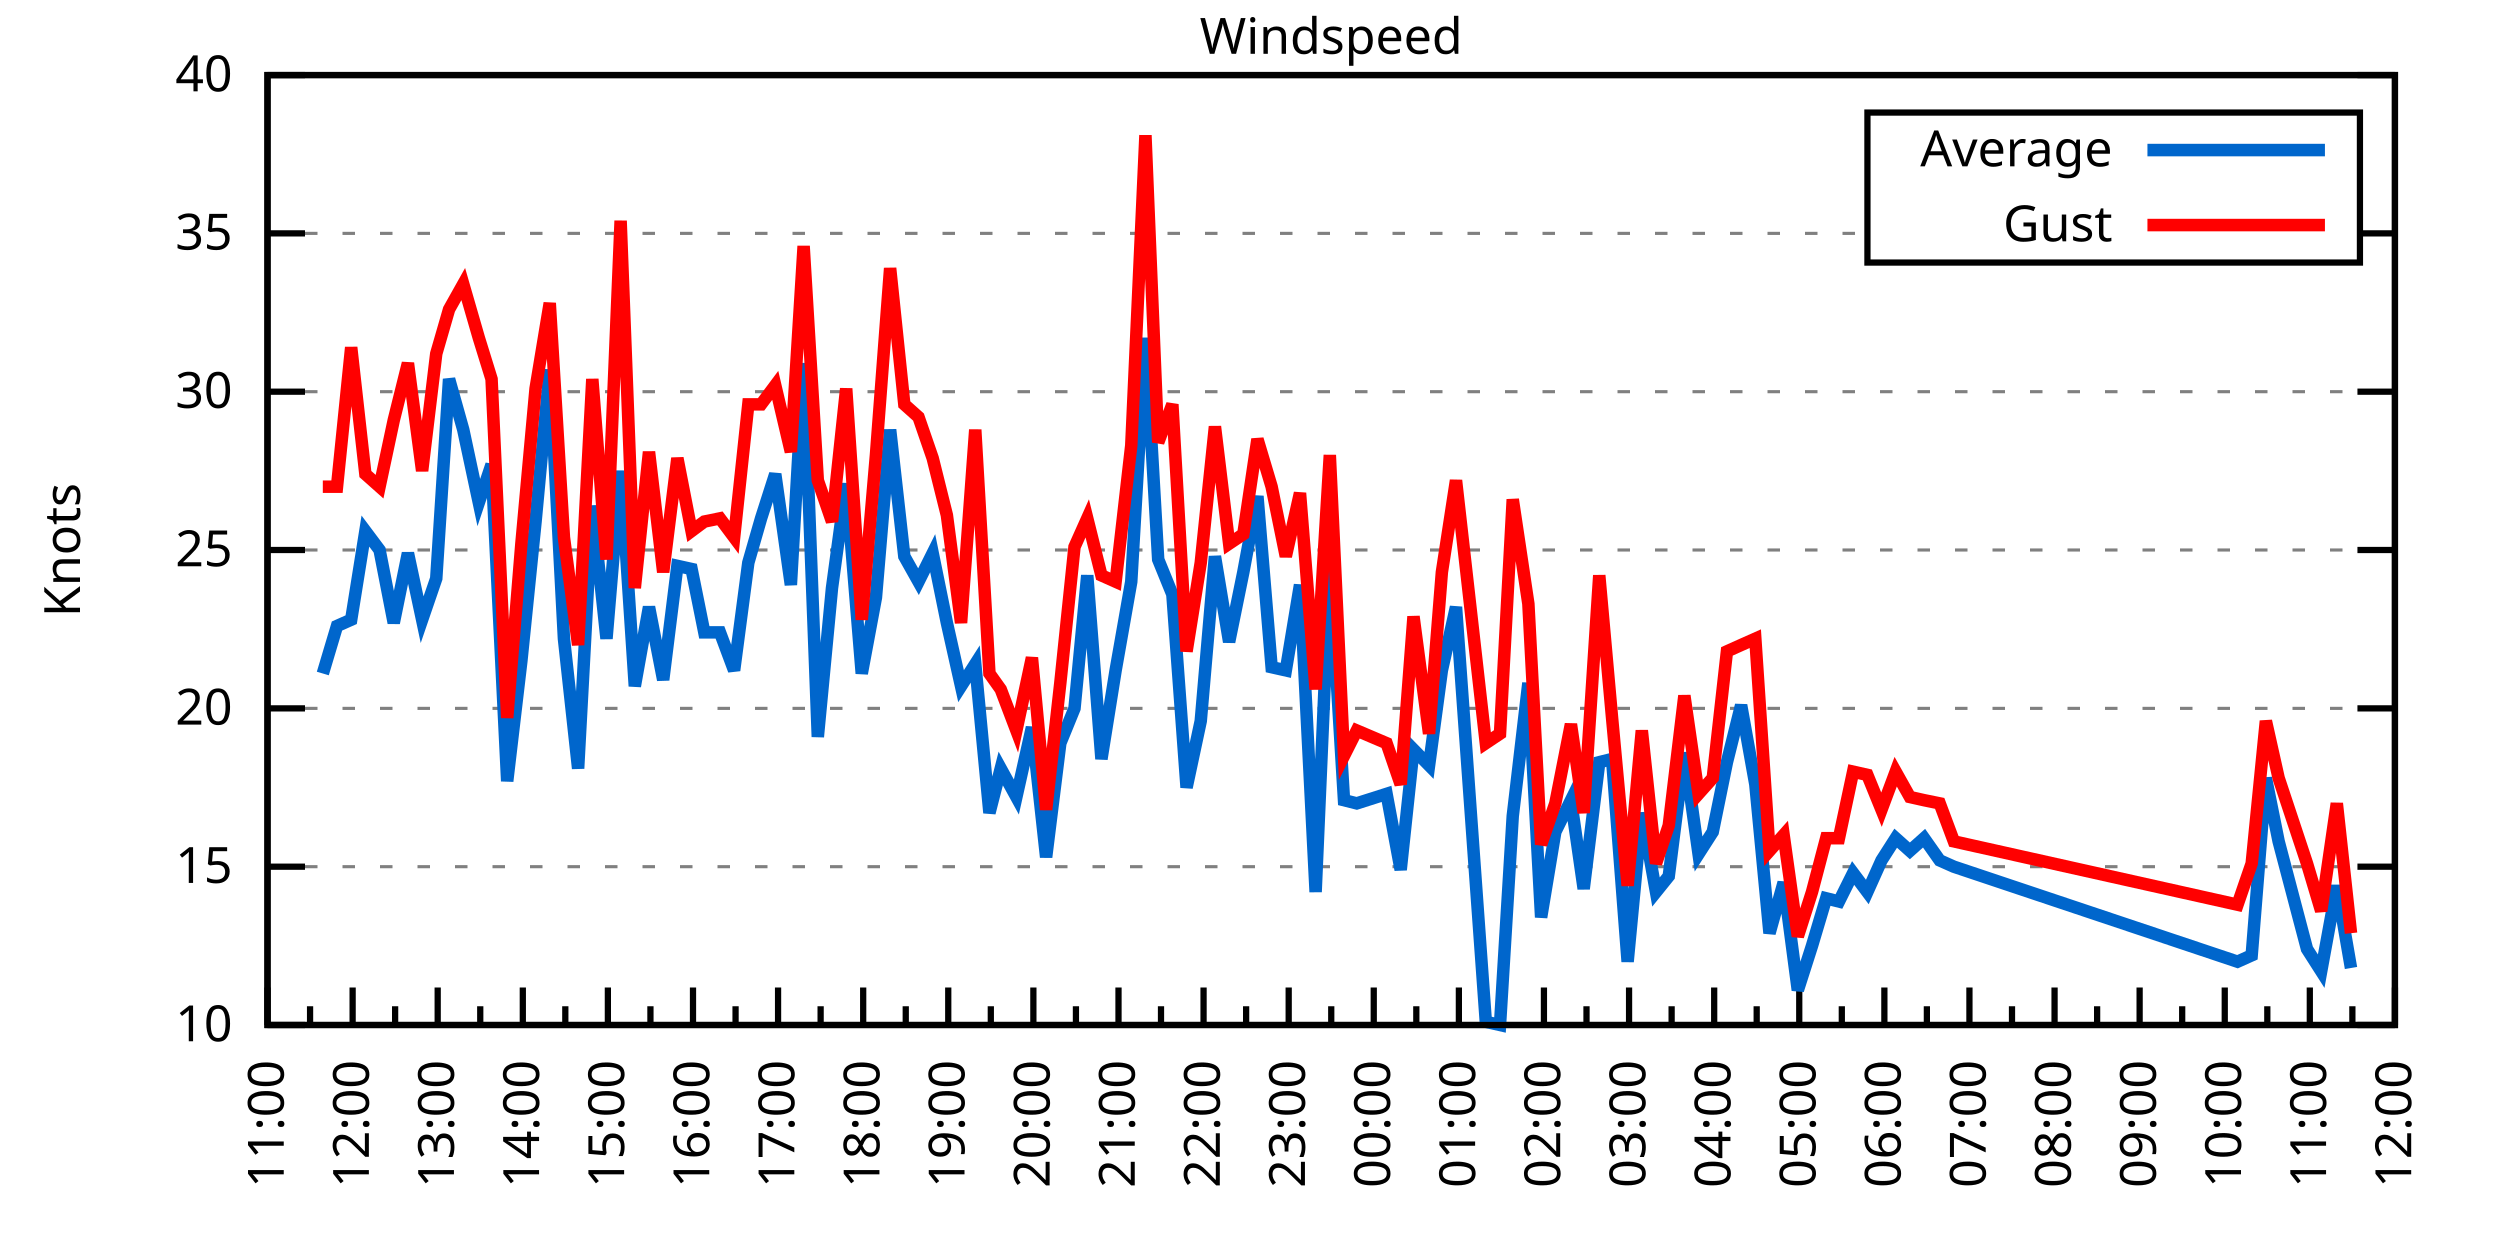
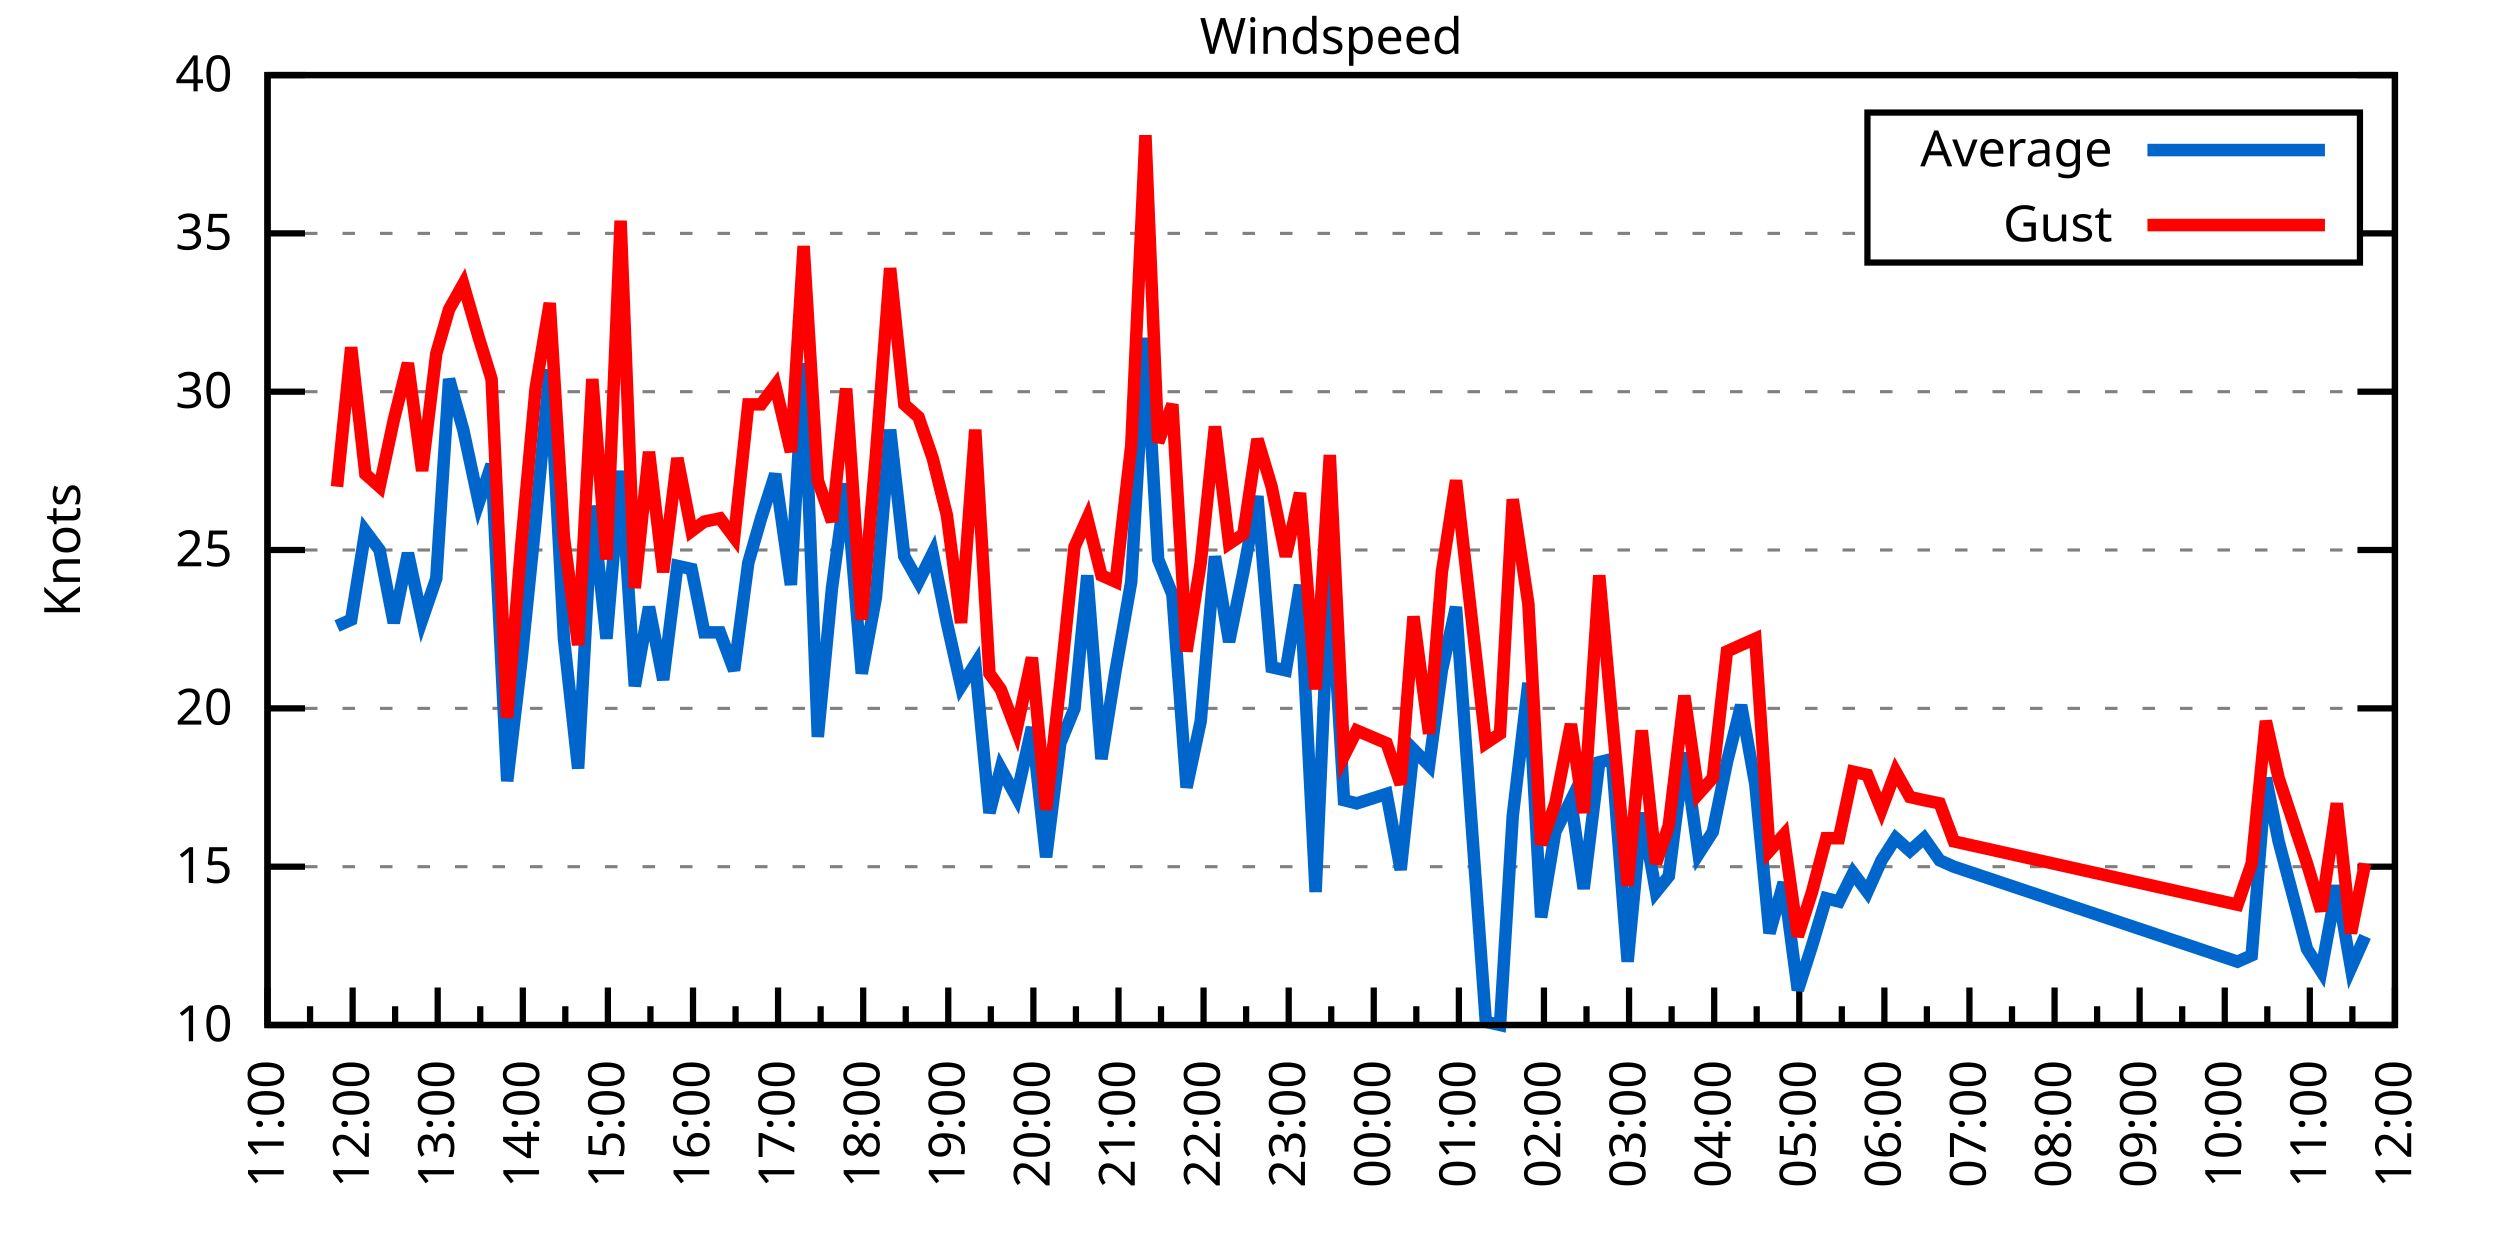
<svg xmlns="http://www.w3.org/2000/svg" xmlns:xlink="http://www.w3.org/1999/xlink" width="400" height="200" viewBox="0 0 400 200">
  <g id="gnuplot_canvas">
    <rect x="0" y="0" width="400" height="200" fill="none" />
    <defs>
      <circle id="gpDot" r="0.5" stroke-width="0.5" stroke="currentColor" />
      <path id="gpPt0" stroke-width="0.333" stroke="currentColor" d="M-1,0 h2 M0,-1 v2" />
      <path id="gpPt1" stroke-width="0.333" stroke="currentColor" d="M-1,-1 L1,1 M1,-1 L-1,1" />
      <path id="gpPt2" stroke-width="0.333" stroke="currentColor" d="M-1,0 L1,0 M0,-1 L0,1 M-1,-1 L1,1 M-1,1 L1,-1" />
      <rect id="gpPt3" stroke-width="0.333" stroke="currentColor" x="-1" y="-1" width="2" height="2" />
      <rect id="gpPt4" stroke-width="0.333" stroke="currentColor" fill="currentColor" x="-1" y="-1" width="2" height="2" />
      <circle id="gpPt5" stroke-width="0.333" stroke="currentColor" cx="0" cy="0" r="1" />
      <use xlink:href="#gpPt5" id="gpPt6" fill="currentColor" stroke="none" />
      <path id="gpPt7" stroke-width="0.333" stroke="currentColor" d="M0,-1.33 L-1.33,0.67 L1.33,0.67 z" />
      <use xlink:href="#gpPt7" id="gpPt8" fill="currentColor" stroke="none" />
      <use xlink:href="#gpPt7" id="gpPt9" stroke="currentColor" transform="rotate(180)" />
      <use xlink:href="#gpPt9" id="gpPt10" fill="currentColor" stroke="none" />
      <use xlink:href="#gpPt3" id="gpPt11" stroke="currentColor" transform="rotate(45)" />
      <use xlink:href="#gpPt11" id="gpPt12" fill="currentColor" stroke="none" />
      <path id="gpPt13" stroke-width="0.333" stroke="currentColor" d="M0,1.330 L1.265,0.411 L0.782,-1.067 L-0.782,-1.076 L-1.265,0.411 z" />
      <use xlink:href="#gpPt13" id="gpPt14" fill="currentColor" stroke="none" />
      <filter id="textbox" filterUnits="objectBoundingBox" x="0" y="0" height="1" width="1">
        <feFlood flood-color="white" flood-opacity="1" result="bgnd" />
        <feComposite in="SourceGraphic" in2="bgnd" operator="atop" />
      </filter>
      <filter id="greybox" filterUnits="objectBoundingBox" x="0" y="0" height="1" width="1">
        <feFlood flood-color="lightgrey" flood-opacity="1" result="grey" />
        <feComposite in="SourceGraphic" in2="grey" operator="atop" />
      </filter>
    </defs>
    <g fill="none" color="white" stroke="currentColor" stroke-width="1.00" stroke-linecap="butt" stroke-linejoin="miter">
</g>
    <g fill="none" color="black" stroke="currentColor" stroke-width="1.00" stroke-linecap="butt" stroke-linejoin="miter">
      <g stroke="none" shape-rendering="crispEdges">
        <polygon fill="rgb(255, 255, 255)" points="42.80,164.00 383.18,164.00 383.18,12.02 42.80,12.02 " />
      </g>
    </g>
    <g fill="none" color="black" stroke="currentColor" stroke-width="1.00" stroke-linecap="butt" stroke-linejoin="miter">
</g>
    <g fill="none" color="black" stroke="black" stroke-width="0.50" stroke-linecap="butt" stroke-linejoin="miter">
</g>
    <g fill="none" color="gray" stroke="currentColor" stroke-width="0.50" stroke-linecap="butt" stroke-linejoin="miter">
      <path stroke="gray" stroke-dasharray="2,4" class="gridline" d="M42.80,164.00 L383.19,164.00  " />
    </g>
    <g fill="none" color="gray" stroke="gray" stroke-width="1.00" stroke-linecap="butt" stroke-linejoin="miter">
</g>
    <g fill="none" color="black" stroke="currentColor" stroke-width="1.00" stroke-linecap="butt" stroke-linejoin="miter">
      <path stroke="black" d="M42.80,164.00 L48.80,164.00 M383.19,164.00 L377.19,164.00  " />
      <g transform="translate(37.20,166.60)" stroke="none" fill="black" font-family="Sans" font-size="8.00" text-anchor="end">
        <text>
          <tspan font-family="Sans"> 10</tspan>
        </text>
      </g>
    </g>
    <g fill="none" color="black" stroke="currentColor" stroke-width="1.00" stroke-linecap="butt" stroke-linejoin="miter">
</g>
    <g fill="none" color="black" stroke="black" stroke-width="0.50" stroke-linecap="butt" stroke-linejoin="miter">
</g>
    <g fill="none" color="gray" stroke="currentColor" stroke-width="0.50" stroke-linecap="butt" stroke-linejoin="miter">
      <path stroke="gray" stroke-dasharray="2,4" class="gridline" d="M42.80,138.67 L383.19,138.67  " />
    </g>
    <g fill="none" color="gray" stroke="gray" stroke-width="1.00" stroke-linecap="butt" stroke-linejoin="miter">
</g>
    <g fill="none" color="black" stroke="currentColor" stroke-width="1.00" stroke-linecap="butt" stroke-linejoin="miter">
      <path stroke="black" d="M42.80,138.67 L48.80,138.67 M383.19,138.67 L377.19,138.67  " />
      <g transform="translate(37.20,141.27)" stroke="none" fill="black" font-family="Sans" font-size="8.00" text-anchor="end">
        <text>
          <tspan font-family="Sans"> 15</tspan>
        </text>
      </g>
    </g>
    <g fill="none" color="black" stroke="currentColor" stroke-width="1.00" stroke-linecap="butt" stroke-linejoin="miter">
</g>
    <g fill="none" color="black" stroke="black" stroke-width="0.50" stroke-linecap="butt" stroke-linejoin="miter">
</g>
    <g fill="none" color="gray" stroke="currentColor" stroke-width="0.50" stroke-linecap="butt" stroke-linejoin="miter">
      <path stroke="gray" stroke-dasharray="2,4" class="gridline" d="M42.80,113.34 L383.19,113.34  " />
    </g>
    <g fill="none" color="gray" stroke="gray" stroke-width="1.00" stroke-linecap="butt" stroke-linejoin="miter">
</g>
    <g fill="none" color="black" stroke="currentColor" stroke-width="1.00" stroke-linecap="butt" stroke-linejoin="miter">
      <path stroke="black" d="M42.80,113.34 L48.80,113.34 M383.19,113.34 L377.19,113.34  " />
      <g transform="translate(37.20,115.94)" stroke="none" fill="black" font-family="Sans" font-size="8.00" text-anchor="end">
        <text>
          <tspan font-family="Sans"> 20</tspan>
        </text>
      </g>
    </g>
    <g fill="none" color="black" stroke="currentColor" stroke-width="1.00" stroke-linecap="butt" stroke-linejoin="miter">
</g>
    <g fill="none" color="black" stroke="black" stroke-width="0.50" stroke-linecap="butt" stroke-linejoin="miter">
</g>
    <g fill="none" color="gray" stroke="currentColor" stroke-width="0.50" stroke-linecap="butt" stroke-linejoin="miter">
      <path stroke="gray" stroke-dasharray="2,4" class="gridline" d="M42.80,88.00 L383.19,88.00  " />
    </g>
    <g fill="none" color="gray" stroke="gray" stroke-width="1.00" stroke-linecap="butt" stroke-linejoin="miter">
</g>
    <g fill="none" color="black" stroke="currentColor" stroke-width="1.00" stroke-linecap="butt" stroke-linejoin="miter">
      <path stroke="black" d="M42.80,88.00 L48.80,88.00 M383.19,88.00 L377.19,88.00  " />
      <g transform="translate(37.20,90.60)" stroke="none" fill="black" font-family="Sans" font-size="8.00" text-anchor="end">
        <text>
          <tspan font-family="Sans"> 25</tspan>
        </text>
      </g>
    </g>
    <g fill="none" color="black" stroke="currentColor" stroke-width="1.00" stroke-linecap="butt" stroke-linejoin="miter">
</g>
    <g fill="none" color="black" stroke="black" stroke-width="0.50" stroke-linecap="butt" stroke-linejoin="miter">
</g>
    <g fill="none" color="gray" stroke="currentColor" stroke-width="0.50" stroke-linecap="butt" stroke-linejoin="miter">
      <path stroke="gray" stroke-dasharray="2,4" class="gridline" d="M42.80,62.67 L383.19,62.67  " />
    </g>
    <g fill="none" color="gray" stroke="gray" stroke-width="1.00" stroke-linecap="butt" stroke-linejoin="miter">
</g>
    <g fill="none" color="black" stroke="currentColor" stroke-width="1.00" stroke-linecap="butt" stroke-linejoin="miter">
      <path stroke="black" d="M42.80,62.67 L48.80,62.67 M383.19,62.67 L377.19,62.67  " />
      <g transform="translate(37.20,65.27)" stroke="none" fill="black" font-family="Sans" font-size="8.00" text-anchor="end">
        <text>
          <tspan font-family="Sans"> 30</tspan>
        </text>
      </g>
    </g>
    <g fill="none" color="black" stroke="currentColor" stroke-width="1.00" stroke-linecap="butt" stroke-linejoin="miter">
</g>
    <g fill="none" color="black" stroke="black" stroke-width="0.50" stroke-linecap="butt" stroke-linejoin="miter">
</g>
    <g fill="none" color="gray" stroke="currentColor" stroke-width="0.50" stroke-linecap="butt" stroke-linejoin="miter">
      <path stroke="gray" stroke-dasharray="2,4" class="gridline" d="M42.80,37.34 L298.79,37.34 M377.59,37.34 L383.19,37.34  " />
    </g>
    <g fill="none" color="gray" stroke="gray" stroke-width="1.00" stroke-linecap="butt" stroke-linejoin="miter">
</g>
    <g fill="none" color="black" stroke="currentColor" stroke-width="1.00" stroke-linecap="butt" stroke-linejoin="miter">
      <path stroke="black" d="M42.80,37.34 L48.80,37.34 M383.19,37.34 L377.19,37.34  " />
      <g transform="translate(37.20,39.94)" stroke="none" fill="black" font-family="Sans" font-size="8.00" text-anchor="end">
        <text>
          <tspan font-family="Sans"> 35</tspan>
        </text>
      </g>
    </g>
    <g fill="none" color="black" stroke="currentColor" stroke-width="1.00" stroke-linecap="butt" stroke-linejoin="miter">
</g>
    <g fill="none" color="black" stroke="black" stroke-width="0.50" stroke-linecap="butt" stroke-linejoin="miter">
</g>
    <g fill="none" color="gray" stroke="currentColor" stroke-width="0.50" stroke-linecap="butt" stroke-linejoin="miter">
      <path stroke="gray" stroke-dasharray="2,4" class="gridline" d="M42.80,12.01 L383.19,12.01  " />
    </g>
    <g fill="none" color="gray" stroke="gray" stroke-width="1.00" stroke-linecap="butt" stroke-linejoin="miter">
</g>
    <g fill="none" color="black" stroke="currentColor" stroke-width="1.00" stroke-linecap="butt" stroke-linejoin="miter">
      <path stroke="black" d="M42.80,12.01 L48.80,12.01 M383.19,12.01 L377.19,12.01  " />
      <g transform="translate(37.20,14.61)" stroke="none" fill="black" font-family="Sans" font-size="8.00" text-anchor="end">
        <text>
          <tspan font-family="Sans"> 40</tspan>
        </text>
      </g>
    </g>
    <g fill="none" color="black" stroke="currentColor" stroke-width="1.00" stroke-linecap="butt" stroke-linejoin="miter">
      <path stroke="black" d="M42.80,164.00 L42.80,158.00  " />
      <g transform="translate(45.40,169.60) rotate(270)" stroke="none" fill="black" font-family="Sans" font-size="8.00" text-anchor="end">
        <text>
          <tspan font-family="Sans">11:00</tspan>
        </text>
      </g>
    </g>
    <g fill="none" color="black" stroke="currentColor" stroke-width="1.00" stroke-linecap="butt" stroke-linejoin="miter">
      <path stroke="black" d="M49.61,164.00 L49.61,161.00 M56.42,164.00 L56.42,158.00  " />
      <g transform="translate(59.02,169.60) rotate(270)" stroke="none" fill="black" font-family="Sans" font-size="8.00" text-anchor="end">
        <text>
          <tspan font-family="Sans">12:00</tspan>
        </text>
      </g>
    </g>
    <g fill="none" color="black" stroke="currentColor" stroke-width="1.00" stroke-linecap="butt" stroke-linejoin="miter">
      <path stroke="black" d="M63.22,164.00 L63.22,161.00 M70.03,164.00 L70.03,158.00  " />
      <g transform="translate(72.63,169.60) rotate(270)" stroke="none" fill="black" font-family="Sans" font-size="8.00" text-anchor="end">
        <text>
          <tspan font-family="Sans">13:00</tspan>
        </text>
      </g>
    </g>
    <g fill="none" color="black" stroke="currentColor" stroke-width="1.00" stroke-linecap="butt" stroke-linejoin="miter">
      <path stroke="black" d="M76.84,164.00 L76.84,161.00 M83.65,164.00 L83.65,158.00  " />
      <g transform="translate(86.25,169.60) rotate(270)" stroke="none" fill="black" font-family="Sans" font-size="8.00" text-anchor="end">
        <text>
          <tspan font-family="Sans">14:00</tspan>
        </text>
      </g>
    </g>
    <g fill="none" color="black" stroke="currentColor" stroke-width="1.00" stroke-linecap="butt" stroke-linejoin="miter">
      <path stroke="black" d="M90.45,164.00 L90.45,161.00 M97.26,164.00 L97.26,158.00  " />
      <g transform="translate(99.86,169.60) rotate(270)" stroke="none" fill="black" font-family="Sans" font-size="8.00" text-anchor="end">
        <text>
          <tspan font-family="Sans">15:00</tspan>
        </text>
      </g>
    </g>
    <g fill="none" color="black" stroke="currentColor" stroke-width="1.00" stroke-linecap="butt" stroke-linejoin="miter">
      <path stroke="black" d="M104.07,164.00 L104.07,161.00 M110.88,164.00 L110.88,158.00  " />
      <g transform="translate(113.48,169.60) rotate(270)" stroke="none" fill="black" font-family="Sans" font-size="8.00" text-anchor="end">
        <text>
          <tspan font-family="Sans">16:00</tspan>
        </text>
      </g>
    </g>
    <g fill="none" color="black" stroke="currentColor" stroke-width="1.00" stroke-linecap="butt" stroke-linejoin="miter">
      <path stroke="black" d="M117.69,164.00 L117.69,161.00 M124.49,164.00 L124.49,158.00  " />
      <g transform="translate(127.09,169.60) rotate(270)" stroke="none" fill="black" font-family="Sans" font-size="8.00" text-anchor="end">
        <text>
          <tspan font-family="Sans">17:00</tspan>
        </text>
      </g>
    </g>
    <g fill="none" color="black" stroke="currentColor" stroke-width="1.00" stroke-linecap="butt" stroke-linejoin="miter">
      <path stroke="black" d="M131.30,164.00 L131.30,161.00 M138.11,164.00 L138.11,158.00  " />
      <g transform="translate(140.71,169.60) rotate(270)" stroke="none" fill="black" font-family="Sans" font-size="8.00" text-anchor="end">
        <text>
          <tspan font-family="Sans">18:00</tspan>
        </text>
      </g>
    </g>
    <g fill="none" color="black" stroke="currentColor" stroke-width="1.00" stroke-linecap="butt" stroke-linejoin="miter">
      <path stroke="black" d="M144.92,164.00 L144.92,161.00 M151.72,164.00 L151.72,158.00  " />
      <g transform="translate(154.32,169.60) rotate(270)" stroke="none" fill="black" font-family="Sans" font-size="8.00" text-anchor="end">
        <text>
          <tspan font-family="Sans">19:00</tspan>
        </text>
      </g>
    </g>
    <g fill="none" color="black" stroke="currentColor" stroke-width="1.00" stroke-linecap="butt" stroke-linejoin="miter">
      <path stroke="black" d="M158.53,164.00 L158.53,161.00 M165.34,164.00 L165.34,158.00  " />
      <g transform="translate(167.94,169.60) rotate(270)" stroke="none" fill="black" font-family="Sans" font-size="8.00" text-anchor="end">
        <text>
          <tspan font-family="Sans">20:00</tspan>
        </text>
      </g>
    </g>
    <g fill="none" color="black" stroke="currentColor" stroke-width="1.00" stroke-linecap="butt" stroke-linejoin="miter">
      <path stroke="black" d="M172.15,164.00 L172.15,161.00 M178.96,164.00 L178.96,158.00  " />
      <g transform="translate(181.56,169.60) rotate(270)" stroke="none" fill="black" font-family="Sans" font-size="8.00" text-anchor="end">
        <text>
          <tspan font-family="Sans">21:00</tspan>
        </text>
      </g>
    </g>
    <g fill="none" color="black" stroke="currentColor" stroke-width="1.00" stroke-linecap="butt" stroke-linejoin="miter">
      <path stroke="black" d="M185.76,164.00 L185.76,161.00 M192.57,164.00 L192.57,158.00  " />
      <g transform="translate(195.17,169.60) rotate(270)" stroke="none" fill="black" font-family="Sans" font-size="8.00" text-anchor="end">
        <text>
          <tspan font-family="Sans">22:00</tspan>
        </text>
      </g>
    </g>
    <g fill="none" color="black" stroke="currentColor" stroke-width="1.00" stroke-linecap="butt" stroke-linejoin="miter">
      <path stroke="black" d="M199.38,164.00 L199.38,161.00 M206.19,164.00 L206.19,158.00  " />
      <g transform="translate(208.79,169.60) rotate(270)" stroke="none" fill="black" font-family="Sans" font-size="8.00" text-anchor="end">
        <text>
          <tspan font-family="Sans">23:00</tspan>
        </text>
      </g>
    </g>
    <g fill="none" color="black" stroke="currentColor" stroke-width="1.00" stroke-linecap="butt" stroke-linejoin="miter">
      <path stroke="black" d="M213.00,164.00 L213.00,161.00 M219.80,164.00 L219.80,158.00  " />
      <g transform="translate(222.40,169.60) rotate(270)" stroke="none" fill="black" font-family="Sans" font-size="8.00" text-anchor="end">
        <text>
          <tspan font-family="Sans">00:00</tspan>
        </text>
      </g>
    </g>
    <g fill="none" color="black" stroke="currentColor" stroke-width="1.00" stroke-linecap="butt" stroke-linejoin="miter">
      <path stroke="black" d="M226.61,164.00 L226.61,161.00 M233.42,164.00 L233.42,158.00  " />
      <g transform="translate(236.02,169.60) rotate(270)" stroke="none" fill="black" font-family="Sans" font-size="8.00" text-anchor="end">
        <text>
          <tspan font-family="Sans">01:00</tspan>
        </text>
      </g>
    </g>
    <g fill="none" color="black" stroke="currentColor" stroke-width="1.00" stroke-linecap="butt" stroke-linejoin="miter">
      <path stroke="black" d="M240.23,164.00 L240.23,161.00 M247.03,164.00 L247.03,158.00  " />
      <g transform="translate(249.63,169.60) rotate(270)" stroke="none" fill="black" font-family="Sans" font-size="8.00" text-anchor="end">
        <text>
          <tspan font-family="Sans">02:00</tspan>
        </text>
      </g>
    </g>
    <g fill="none" color="black" stroke="currentColor" stroke-width="1.00" stroke-linecap="butt" stroke-linejoin="miter">
      <path stroke="black" d="M253.84,164.00 L253.84,161.00 M260.65,164.00 L260.65,158.00  " />
      <g transform="translate(263.25,169.60) rotate(270)" stroke="none" fill="black" font-family="Sans" font-size="8.00" text-anchor="end">
        <text>
          <tspan font-family="Sans">03:00</tspan>
        </text>
      </g>
    </g>
    <g fill="none" color="black" stroke="currentColor" stroke-width="1.00" stroke-linecap="butt" stroke-linejoin="miter">
      <path stroke="black" d="M267.46,164.00 L267.46,161.00 M274.27,164.00 L274.27,158.00  " />
      <g transform="translate(276.87,169.60) rotate(270)" stroke="none" fill="black" font-family="Sans" font-size="8.00" text-anchor="end">
        <text>
          <tspan font-family="Sans">04:00</tspan>
        </text>
      </g>
    </g>
    <g fill="none" color="black" stroke="currentColor" stroke-width="1.00" stroke-linecap="butt" stroke-linejoin="miter">
      <path stroke="black" d="M281.07,164.00 L281.07,161.00 M287.88,164.00 L287.88,158.00  " />
      <g transform="translate(290.48,169.60) rotate(270)" stroke="none" fill="black" font-family="Sans" font-size="8.00" text-anchor="end">
        <text>
          <tspan font-family="Sans">05:00</tspan>
        </text>
      </g>
    </g>
    <g fill="none" color="black" stroke="currentColor" stroke-width="1.00" stroke-linecap="butt" stroke-linejoin="miter">
      <path stroke="black" d="M294.69,164.00 L294.69,161.00 M301.50,164.00 L301.50,158.00  " />
      <g transform="translate(304.10,169.60) rotate(270)" stroke="none" fill="black" font-family="Sans" font-size="8.00" text-anchor="end">
        <text>
          <tspan font-family="Sans">06:00</tspan>
        </text>
      </g>
    </g>
    <g fill="none" color="black" stroke="currentColor" stroke-width="1.00" stroke-linecap="butt" stroke-linejoin="miter">
      <path stroke="black" d="M308.30,164.00 L308.30,161.00 M315.11,164.00 L315.11,158.00  " />
      <g transform="translate(317.71,169.60) rotate(270)" stroke="none" fill="black" font-family="Sans" font-size="8.00" text-anchor="end">
        <text>
          <tspan font-family="Sans">07:00</tspan>
        </text>
      </g>
    </g>
    <g fill="none" color="black" stroke="currentColor" stroke-width="1.00" stroke-linecap="butt" stroke-linejoin="miter">
      <path stroke="black" d="M321.92,164.00 L321.92,161.00 M328.73,164.00 L328.73,158.00  " />
      <g transform="translate(331.33,169.60) rotate(270)" stroke="none" fill="black" font-family="Sans" font-size="8.00" text-anchor="end">
        <text>
          <tspan font-family="Sans">08:00</tspan>
        </text>
      </g>
    </g>
    <g fill="none" color="black" stroke="currentColor" stroke-width="1.00" stroke-linecap="butt" stroke-linejoin="miter">
      <path stroke="black" d="M335.54,164.00 L335.54,161.00 M342.34,164.00 L342.34,158.00  " />
      <g transform="translate(344.94,169.60) rotate(270)" stroke="none" fill="black" font-family="Sans" font-size="8.00" text-anchor="end">
        <text>
          <tspan font-family="Sans">09:00</tspan>
        </text>
      </g>
    </g>
    <g fill="none" color="black" stroke="currentColor" stroke-width="1.00" stroke-linecap="butt" stroke-linejoin="miter">
      <path stroke="black" d="M349.15,164.00 L349.15,161.00 M355.96,164.00 L355.96,158.00  " />
      <g transform="translate(358.56,169.60) rotate(270)" stroke="none" fill="black" font-family="Sans" font-size="8.00" text-anchor="end">
        <text>
          <tspan font-family="Sans">10:00</tspan>
        </text>
      </g>
    </g>
    <g fill="none" color="black" stroke="currentColor" stroke-width="1.00" stroke-linecap="butt" stroke-linejoin="miter">
      <path stroke="black" d="M362.77,164.00 L362.77,161.00 M369.57,164.00 L369.57,158.00  " />
      <g transform="translate(372.17,169.60) rotate(270)" stroke="none" fill="black" font-family="Sans" font-size="8.00" text-anchor="end">
        <text>
          <tspan font-family="Sans">11:00</tspan>
        </text>
      </g>
    </g>
    <g fill="none" color="black" stroke="currentColor" stroke-width="1.00" stroke-linecap="butt" stroke-linejoin="miter">
      <path stroke="black" d="M376.38,164.00 L376.38,161.00 M383.19,164.00 L383.19,158.00  " />
      <g transform="translate(385.79,169.60) rotate(270)" stroke="none" fill="black" font-family="Sans" font-size="8.00" text-anchor="end">
        <text>
          <tspan font-family="Sans">12:00</tspan>
        </text>
      </g>
    </g>
    <g fill="none" color="black" stroke="currentColor" stroke-width="1.00" stroke-linecap="butt" stroke-linejoin="miter">
</g>
    <g fill="none" color="black" stroke="currentColor" stroke-width="1.00" stroke-linecap="butt" stroke-linejoin="miter">
      <path stroke="black" d="M42.80,12.01 L42.80,164.00 L383.19,164.00 L383.19,12.01 L42.80,12.01 Z  " />
    </g>
    <g fill="none" color="black" stroke="currentColor" stroke-width="1.00" stroke-linecap="butt" stroke-linejoin="miter">
      <g transform="translate(12.80,88.01) rotate(270)" stroke="none" fill="black" font-family="Sans" font-size="8.00" text-anchor="middle">
        <text>
          <tspan font-family="Sans">Knots</tspan>
        </text>
      </g>
    </g>
    <g fill="none" color="black" stroke="currentColor" stroke-width="1.00" stroke-linecap="butt" stroke-linejoin="miter">
</g>
    <g fill="none" color="black" stroke="currentColor" stroke-width="1.00" stroke-linecap="butt" stroke-linejoin="miter">
      <path stroke="black" d="M298.79,42.01 L298.79,18.01 L377.59,18.01 L377.59,42.01 L298.79,42.01 Z  " />
    </g>
    <g id="Windspeed_plot_1">
      <g fill="none" color="white" stroke="black" stroke-width="2.00" stroke-linecap="butt" stroke-linejoin="miter">
</g>
      <g fill="none" color="black" stroke="currentColor" stroke-width="2.00" stroke-linecap="butt" stroke-linejoin="miter">
        <g transform="translate(337.99,26.61)" stroke="none" fill="black" font-family="Sans" font-size="8.00" text-anchor="end">
          <text>
            <tspan font-family="Sans">Average</tspan>
          </text>
        </g>
      </g>
      <g fill="none" color="black" stroke="currentColor" stroke-width="2.00" stroke-linecap="butt" stroke-linejoin="miter">
-         <path stroke="rgb(  0, 102, 204)" d="M343.59,24.01 L371.99,24.01 M51.65,107.76 L53.92,100.16 L56.19,99.15 L58.46,84.97 L60.73,88.00 L63.00,99.66   L65.27,88.51 L67.54,99.15 L69.80,92.56 L71.85,60.65 L74.12,68.75 L76.61,80.41 L78.65,74.33 L81.15,124.99   L83.42,105.74 L85.69,83.45 L87.96,59.13 L90.23,102.19 L92.50,122.96 L94.77,80.91 L97.04,102.19 L99.30,75.34   L101.57,109.79 L103.84,97.12 L106.11,108.78 L108.38,90.54 L110.65,91.04 L112.69,101.18 L115.19,101.18 L117.46,107.26   L119.73,90.03 L121.77,82.94 L124.04,75.85 L126.54,93.58 L128.58,58.11 L130.85,117.90 L133.12,94.08 L135.39,77.37   L137.88,107.76 L140.15,95.60 L142.42,68.75 L144.69,89.02 L146.96,93.07 L149.23,88.51 L151.50,99.66 L153.77,109.79   L156.04,106.24 L158.31,130.06 L160.12,122.96 L162.62,127.52 L165.11,116.38 L167.38,137.15 L169.65,118.91 L171.92,113.34   L173.96,92.06 L176.23,121.44 L178.50,107.26 L181.00,93.07 L183.27,54.06 L185.31,89.52 L187.58,95.10 L189.85,126.00   L192.12,115.36 L194.39,89.02 L196.66,102.70 L198.93,91.55 L201.19,79.39 L203.46,106.75 L205.73,107.26 L208.00,93.58   L210.50,142.72 L212.77,90.54 L215.04,128.03 L217.08,128.54 L221.85,127.02 L224.11,139.17 L226.16,119.92 L228.65,122.46   L230.70,107.26 L232.96,97.12 L237.73,163.49 L240.00,164.00 L242.04,130.56 L244.54,109.28 L246.58,146.77 L248.85,133.10   L251.35,128.03 L253.39,142.21 L255.88,121.95 L257.93,121.44 L260.42,153.87 L262.69,130.06 L264.96,142.72 L267.00,140.19   L269.50,120.43 L271.77,136.64 L274.04,133.10 L276.31,121.95 L278.58,112.83 L280.85,125.50 L283.12,149.31 L285.38,141.20   L287.65,158.43 L289.92,151.33 L292.19,143.73 L294.23,144.24 L296.50,139.68 L298.77,142.72 L301.04,137.66 L303.31,134.11   L305.58,136.14 L307.85,134.11 L310.35,137.66 L312.62,138.67 L358.00,153.87 L360.27,152.85 L362.54,124.48 L364.58,134.62   L369.12,151.84 L371.39,155.39 L373.89,141.71 L376.16,154.88  " />
+         <path stroke="rgb(  0, 102, 204)" d="M343.59,24.01 L371.99,24.01 M53.92,100.16 L56.19,99.15 L58.46,84.97 L60.73,88.00 L63.00,99.66 L65.27,88.51   L67.54,99.15 L69.80,92.56 L71.85,60.65 L74.12,68.75 L76.61,80.41 L78.65,74.33 L81.15,124.99 L83.42,105.74   L85.69,83.45 L87.96,59.13 L90.23,102.19 L92.50,122.96 L94.77,80.91 L97.04,102.19 L99.30,75.34 L101.57,109.79   L103.84,97.12 L106.11,108.78 L108.38,90.54 L110.65,91.04 L112.69,101.18 L115.19,101.18 L117.46,107.26 L119.73,90.03   L121.77,82.94 L124.04,75.85 L126.54,93.58 L128.58,58.11 L130.85,117.90 L133.12,94.08 L135.39,77.37 L137.88,107.76   L140.15,95.60 L142.42,68.75 L144.69,89.02 L146.96,93.07 L149.23,88.51 L151.50,99.66 L153.77,109.79 L156.04,106.24   L158.31,130.06 L160.12,122.96 L162.62,127.52 L165.11,116.38 L167.38,137.15 L169.65,118.91 L171.92,113.34 L173.96,92.06   L176.23,121.44 L178.50,107.26 L181.00,93.07 L183.27,54.06 L185.31,89.52 L187.58,95.10 L189.85,126.00 L192.12,115.36   L194.39,89.02 L196.66,102.70 L198.93,91.55 L201.19,79.39 L203.46,106.75 L205.73,107.26 L208.00,93.58 L210.50,142.72   L212.77,90.54 L215.04,128.03 L217.08,128.54 L221.85,127.02 L224.11,139.17 L226.16,119.92 L228.65,122.46 L230.70,107.26   L232.96,97.12 L237.73,163.49 L240.00,164.00 L242.04,130.56 L244.54,109.28 L246.58,146.77 L248.85,133.10 L251.35,128.03   L253.39,142.21 L255.88,121.95 L257.93,121.44 L260.42,153.87 L262.69,130.06 L264.96,142.72 L267.00,140.19 L269.50,120.43   L271.77,136.64 L274.04,133.10 L276.31,121.95 L278.58,112.83 L280.85,125.50 L283.12,149.31 L285.38,141.20 L287.65,158.43   L289.92,151.33 L292.19,143.73 L294.23,144.24 L296.50,139.68 L298.77,142.72 L301.04,137.66 L303.31,134.11 L305.58,136.14   L307.85,134.11 L310.35,137.66 L312.62,138.67 L358.00,153.87 L360.27,152.85 L362.54,124.48 L364.58,134.62 L369.12,151.84   L371.39,155.39 L373.89,141.71 L376.16,154.88 L378.42,149.81  " />
      </g>
    </g>
    <g id="Windspeed_plot_2">
      <g fill="none" color="black" stroke="currentColor" stroke-width="2.00" stroke-linecap="butt" stroke-linejoin="miter">
        <g transform="translate(337.99,38.61)" stroke="none" fill="black" font-family="Sans" font-size="8.00" text-anchor="end">
          <text>
            <tspan font-family="Sans">Gust</tspan>
          </text>
        </g>
      </g>
      <g fill="none" color="black" stroke="currentColor" stroke-width="2.00" stroke-linecap="butt" stroke-linejoin="miter">
-         <path stroke="rgb(255,   0,   0)" d="M343.59,36.01 L371.99,36.01 M51.65,77.87 L53.92,77.87 L56.19,55.58 L58.46,75.85 L60.73,77.87 L63.00,67.23   L65.27,58.11 L67.54,75.34 L69.80,56.59 L71.85,49.50 L74.12,45.45 L76.61,54.06 L78.65,60.65 L81.15,114.86   L83.42,86.99 L85.69,62.17 L87.96,48.49 L90.23,85.98 L92.50,103.20 L94.77,60.65 L97.04,89.52 L99.30,35.32   L101.57,94.08 L103.84,72.30 L106.11,91.55 L108.38,73.31 L110.65,84.97 L112.69,83.45 L115.19,82.94 L117.46,85.98   L119.73,64.70 L121.77,64.70 L124.04,61.66 L126.54,72.30 L128.58,39.37 L130.85,76.86 L133.12,83.45 L135.39,62.17   L137.88,99.15 L140.15,72.81 L142.42,42.91 L144.69,64.70 L146.96,66.73 L149.23,73.31 L151.50,82.43 L153.77,99.66   L156.04,68.75 L158.31,107.76 L160.12,110.30 L162.62,116.88 L165.11,105.23 L167.38,129.55 L169.65,109.28 L171.92,87.50   L173.96,82.94 L176.23,92.06 L178.50,93.07 L181.00,71.29 L183.27,21.64 L185.31,70.78 L187.58,64.70 L189.85,104.22   L192.12,90.03 L194.39,68.25 L196.66,86.99 L198.93,85.47 L201.19,70.27 L203.46,77.87 L205.73,89.02 L208.00,78.89   L210.50,110.30 L212.77,72.81 L215.04,120.94 L217.08,116.88 L221.85,118.91 L224.11,125.50 L226.16,98.64 L228.65,117.39   L230.70,91.55 L232.96,76.86 L237.73,118.91 L240.00,117.39 L242.04,79.90 L244.54,96.62 L246.58,135.12 L248.85,128.54   L251.35,115.87 L253.39,130.06 L255.88,92.06 L257.93,114.86 L260.42,141.71 L262.69,116.88 L264.96,138.16 L267.00,132.08   L269.50,111.31 L271.77,127.02 L274.04,124.48 L276.31,104.22 L278.58,103.20 L280.85,102.19 L283.12,136.14 L285.38,133.60   L287.65,149.81 L289.92,142.72 L292.19,134.11 L294.23,134.11 L296.50,123.47 L298.77,123.98 L301.04,129.55 L303.31,123.47   L305.58,127.52 L307.85,128.03 L310.35,128.54 L312.62,134.62 L358.00,144.75 L360.27,138.16 L362.54,115.36 L364.58,124.48   L369.12,138.16 L371.39,145.76 L373.89,128.54 L376.16,149.31  " />
+         <path stroke="rgb(255,   0,   0)" d="M343.59,36.01 L371.99,36.01 M53.92,77.87 L56.19,55.58 L58.46,75.85 L60.73,77.87 L63.00,67.23 L65.27,58.11   L67.54,75.34 L69.80,56.59 L71.85,49.50 L74.12,45.45 L76.61,54.06 L78.65,60.65 L81.15,114.86 L83.42,86.99   L85.69,62.17 L87.96,48.49 L90.23,85.98 L92.50,103.20 L94.77,60.65 L97.04,89.52 L99.30,35.32 L101.57,94.08   L103.84,72.30 L106.11,91.55 L108.38,73.31 L110.65,84.97 L112.69,83.45 L115.19,82.94 L117.46,85.98 L119.73,64.70   L121.77,64.70 L124.04,61.66 L126.54,72.30 L128.58,39.37 L130.85,76.86 L133.12,83.45 L135.39,62.17 L137.88,99.15   L140.15,72.81 L142.42,42.91 L144.69,64.70 L146.96,66.73 L149.23,73.31 L151.50,82.43 L153.77,99.66 L156.04,68.75   L158.31,107.76 L160.12,110.30 L162.62,116.88 L165.11,105.23 L167.38,129.55 L169.65,109.28 L171.92,87.50 L173.96,82.94   L176.23,92.06 L178.50,93.07 L181.00,71.29 L183.27,21.64 L185.31,70.78 L187.58,64.70 L189.85,104.22 L192.12,90.03   L194.39,68.25 L196.66,86.99 L198.93,85.47 L201.19,70.27 L203.46,77.87 L205.73,89.02 L208.00,78.89 L210.50,110.30   L212.77,72.81 L215.04,120.94 L217.08,116.88 L221.85,118.91 L224.11,125.50 L226.16,98.64 L228.65,117.39 L230.70,91.55   L232.96,76.86 L237.73,118.91 L240.00,117.39 L242.04,79.90 L244.54,96.62 L246.58,135.12 L248.85,128.54 L251.35,115.87   L253.39,130.06 L255.88,92.06 L257.93,114.86 L260.42,141.71 L262.69,116.88 L264.96,138.16 L267.00,132.08 L269.50,111.31   L271.77,127.02 L274.04,124.48 L276.31,104.22 L278.58,103.20 L280.85,102.19 L283.12,136.14 L285.38,133.60 L287.65,149.81   L289.92,142.72 L292.19,134.11 L294.23,134.11 L296.50,123.47 L298.77,123.98 L301.04,129.55 L303.31,123.47 L305.58,127.52   L307.85,128.03 L310.35,128.54 L312.62,134.62 L358.00,144.75 L360.27,138.16 L362.54,115.36 L364.58,124.48 L369.12,138.16   L371.39,145.76 L373.89,128.54 L376.16,149.31 L378.42,138.16  " />
      </g>
    </g>
    <g fill="none" color="black" stroke="currentColor" stroke-width="2.00" stroke-linecap="butt" stroke-linejoin="miter">
</g>
    <g fill="none" color="black" stroke="black" stroke-width="1.00" stroke-linecap="butt" stroke-linejoin="miter">
</g>
    <g fill="none" color="black" stroke="currentColor" stroke-width="1.00" stroke-linecap="butt" stroke-linejoin="miter">
      <path stroke="black" d="M42.80,12.01 L42.80,164.00 L383.19,164.00 L383.19,12.01 L42.80,12.01 Z  " />
    </g>
    <g fill="none" color="black" stroke="currentColor" stroke-width="1.00" stroke-linecap="butt" stroke-linejoin="miter">
      <g transform="translate(212.99,8.61)" stroke="none" fill="black" font-family="Sans" font-size="8.00" text-anchor="middle">
        <text>
          <tspan font-family="Sans">Windspeed</tspan>
        </text>
      </g>
    </g>
    <g fill="none" color="black" stroke="currentColor" stroke-width="1.00" stroke-linecap="butt" stroke-linejoin="miter">
</g>
  </g>
</svg>
